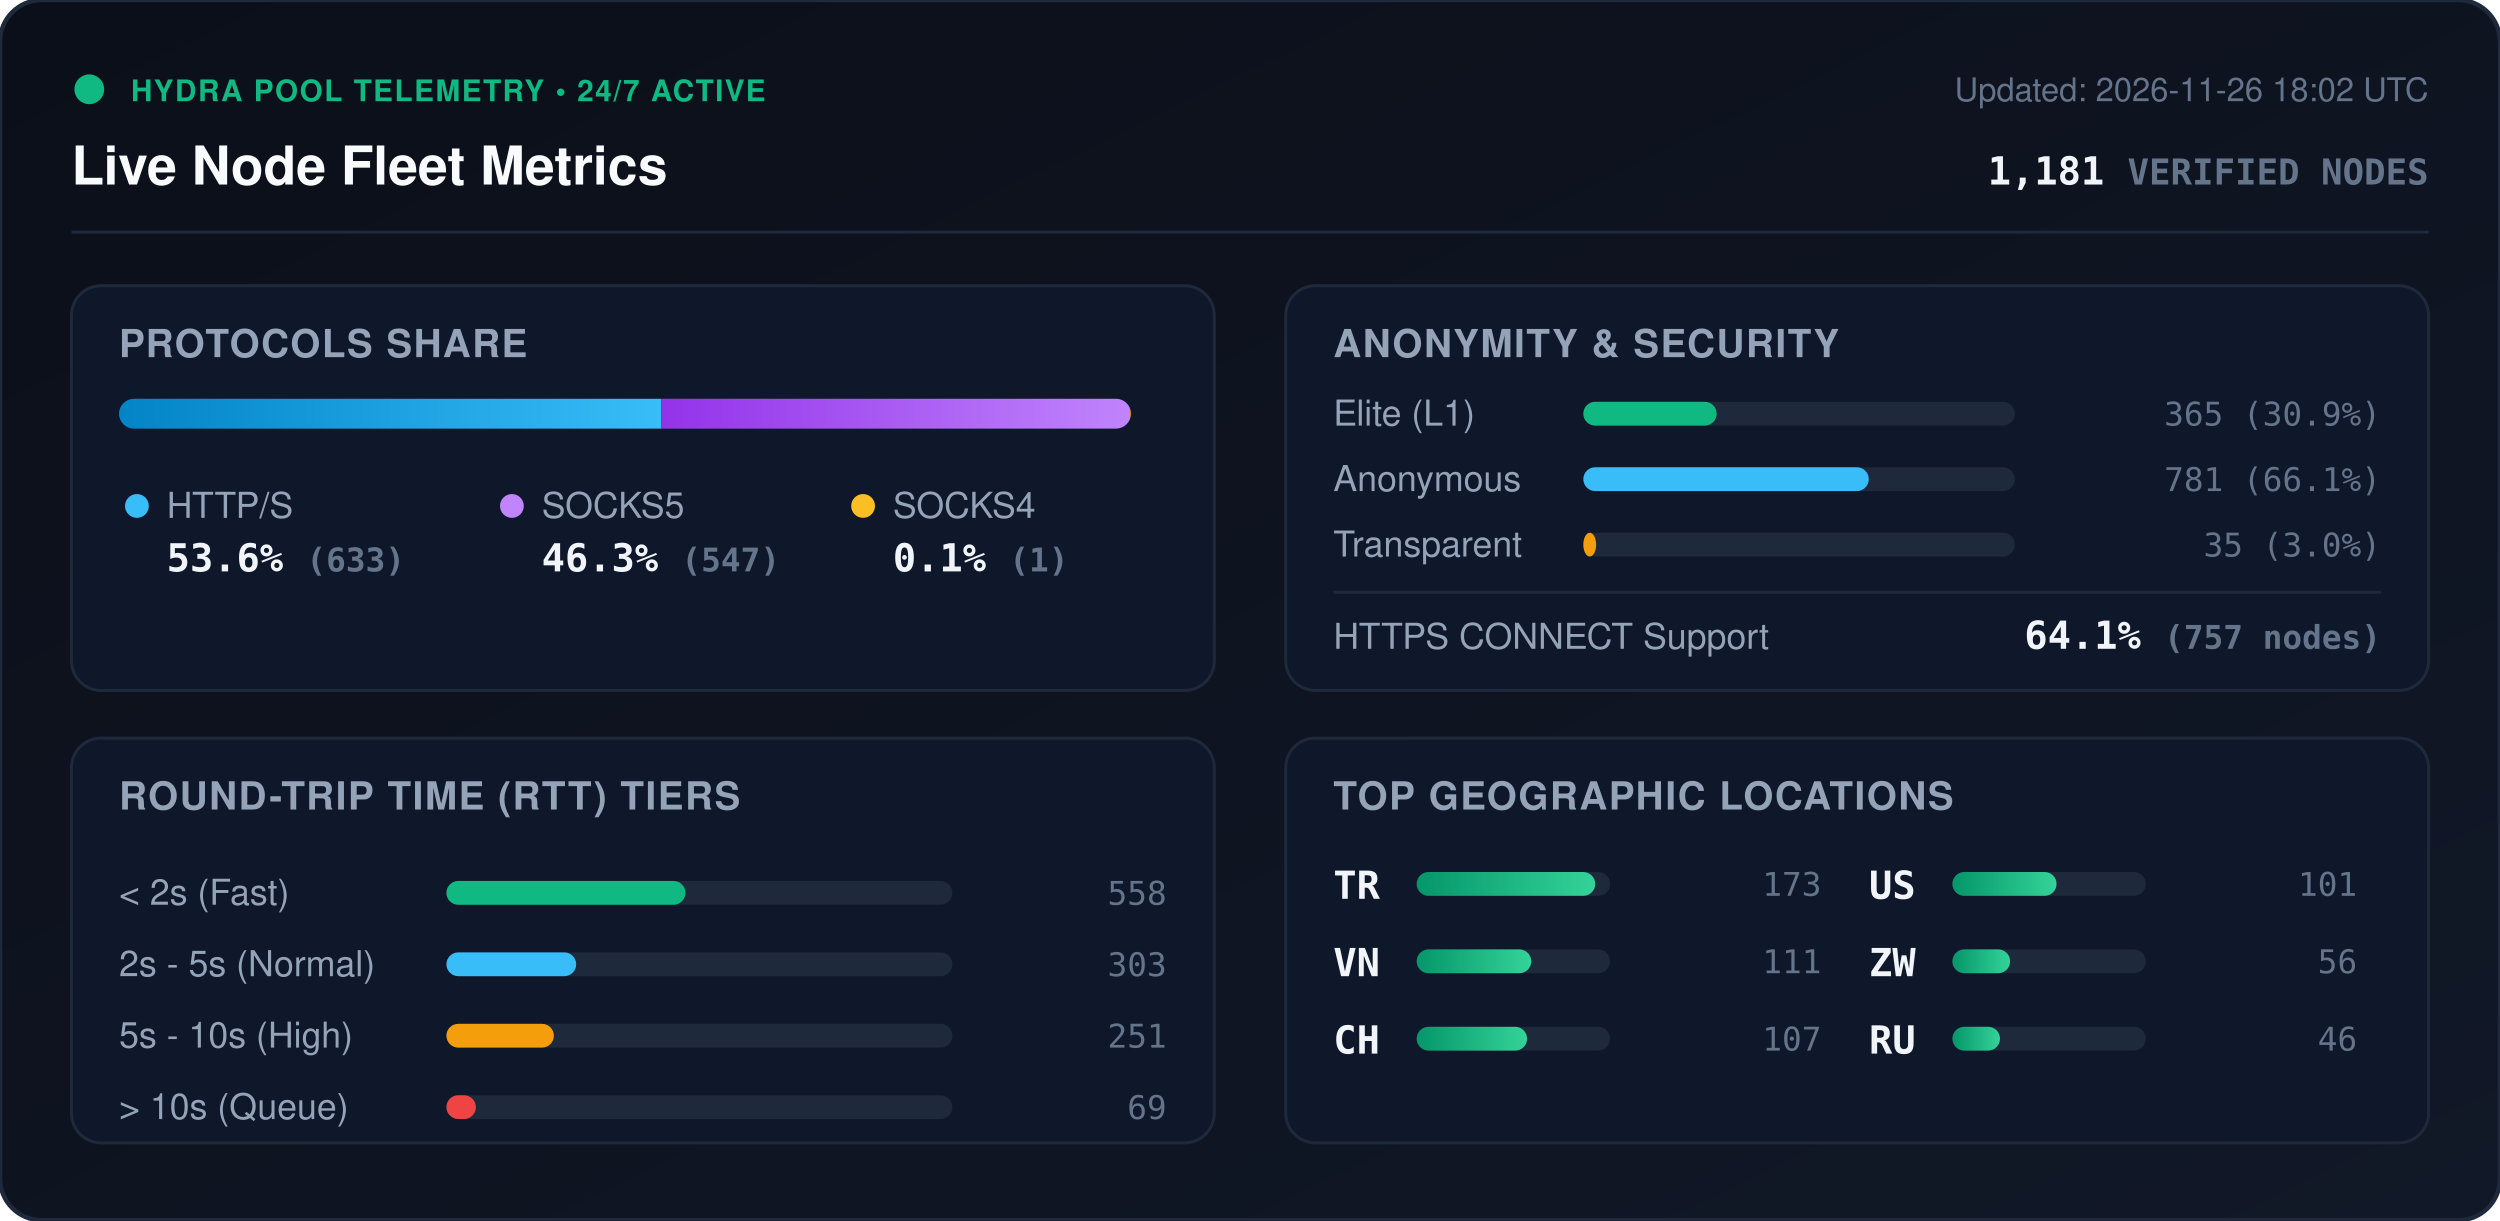
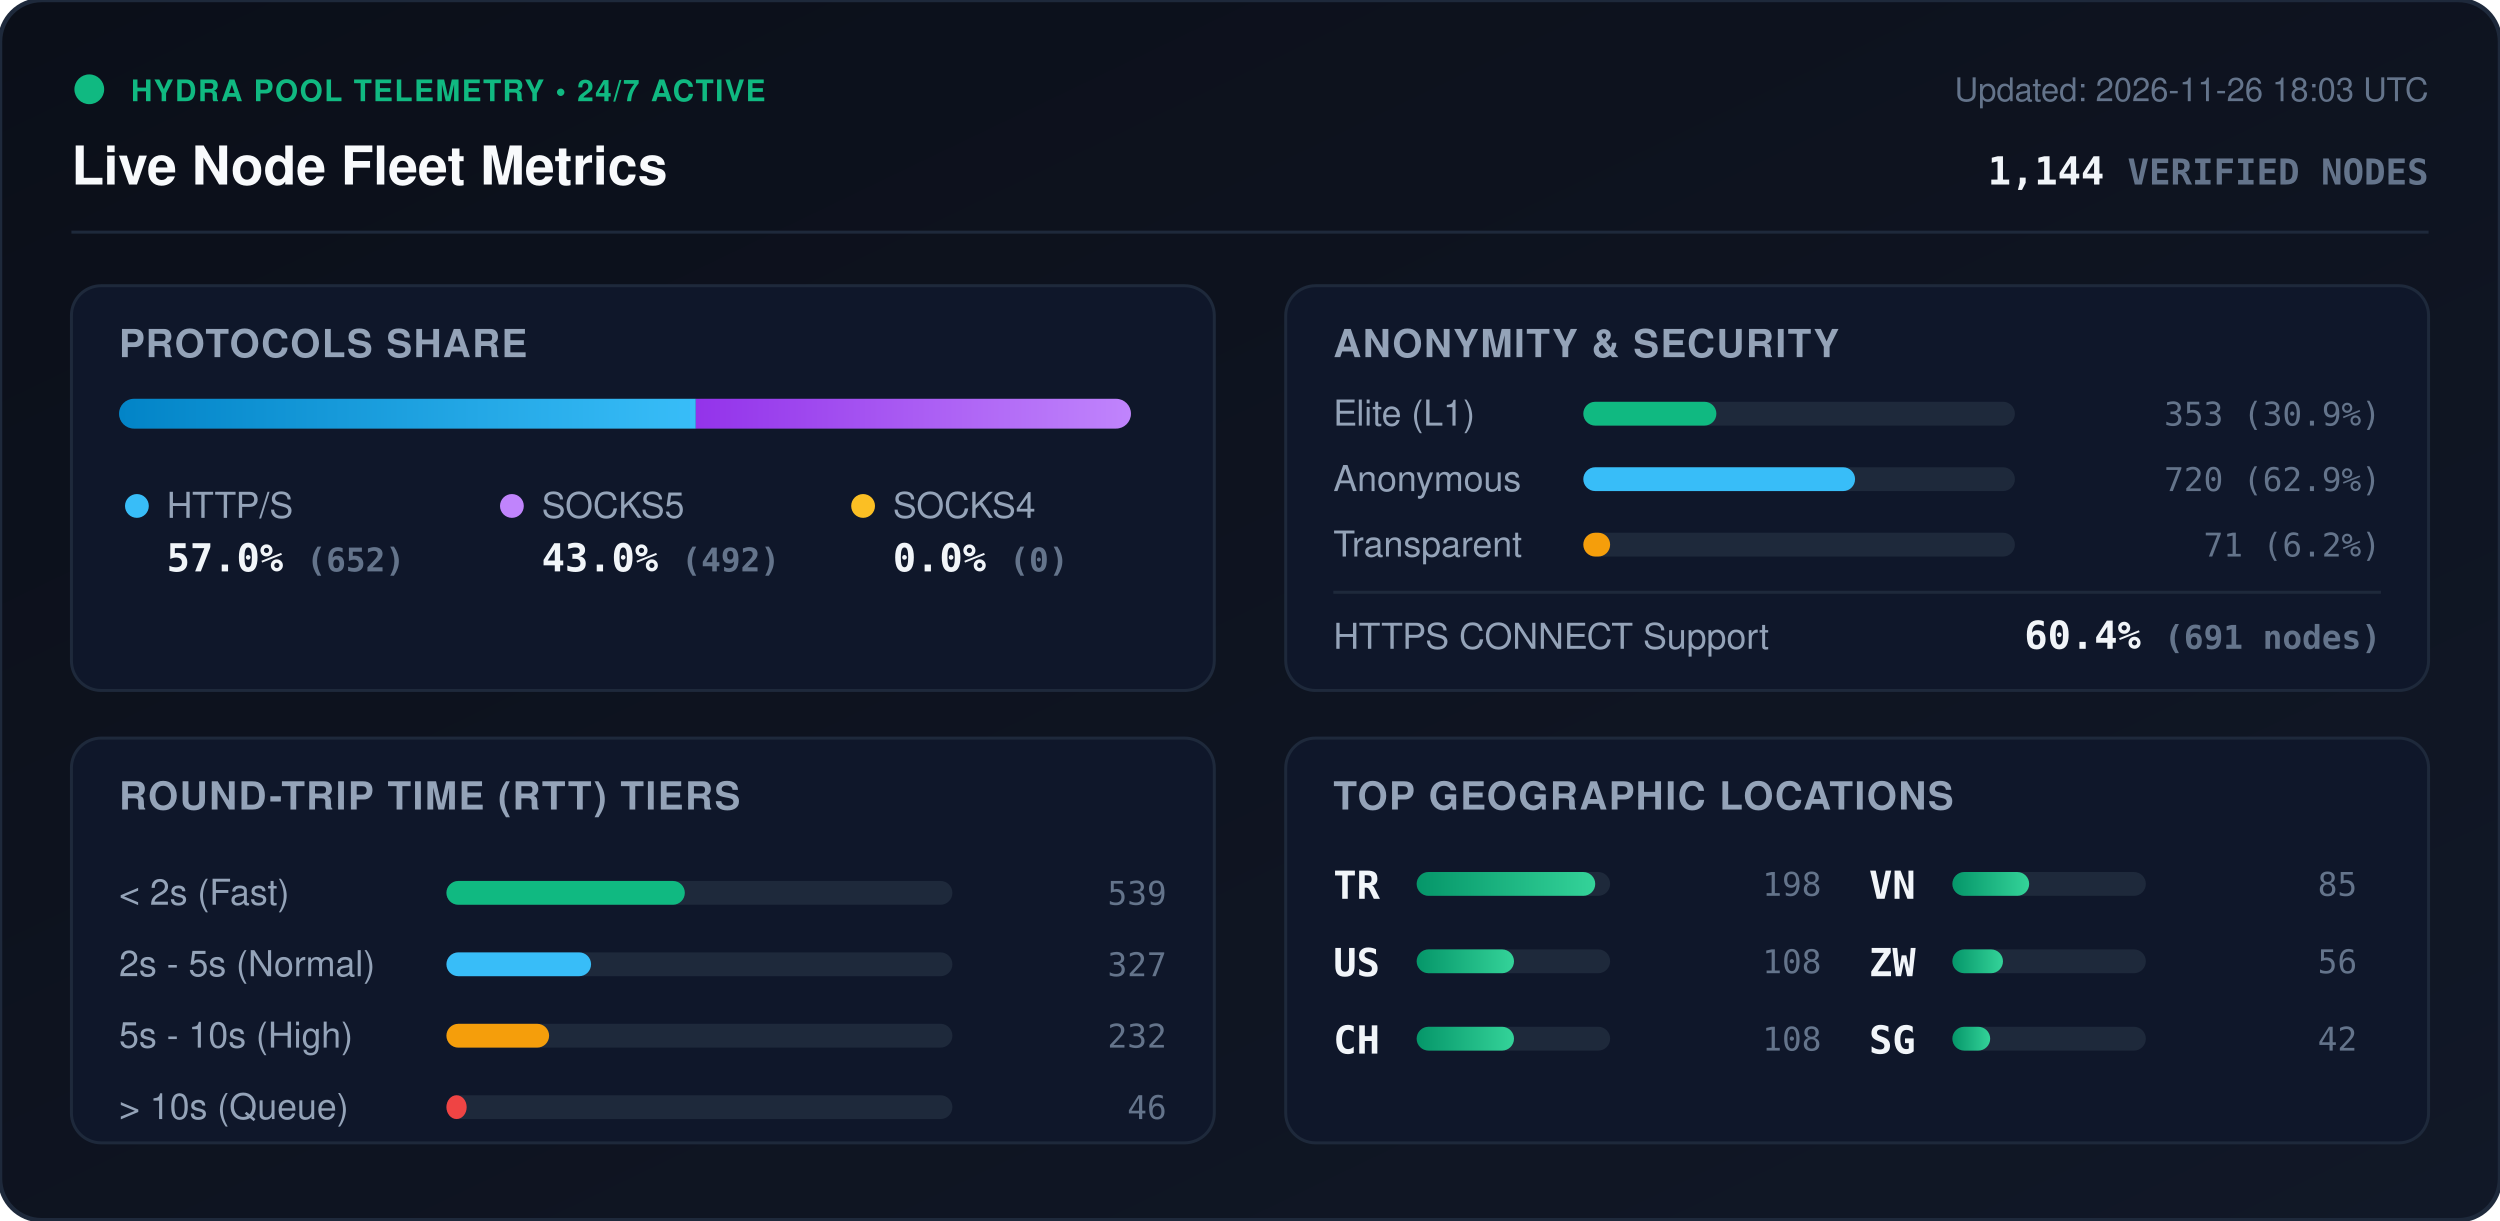
<svg xmlns="http://www.w3.org/2000/svg" viewBox="0 0 840 410" width="840" height="410" style="max-width: 100%; height: auto;">
  <defs>
    <linearGradient id="bg" x1="0%" y1="0%" x2="100%" y2="100%">
      <stop offset="0%" stop-color="#0b0f19" />
      <stop offset="100%" stop-color="#111827" />
    </linearGradient>
    <linearGradient id="bar-http" x1="0%" y1="0%" x2="100%" y2="0%">
      <stop offset="0%" stop-color="#0284c7" />
      <stop offset="100%" stop-color="#38bdf8" />
    </linearGradient>
    <linearGradient id="bar-socks5" x1="0%" y1="0%" x2="100%" y2="0%">
      <stop offset="0%" stop-color="#9333ea" />
      <stop offset="100%" stop-color="#c084fc" />
    </linearGradient>
    <linearGradient id="bar-socks4" x1="0%" y1="0%" x2="100%" y2="0%">
      <stop offset="0%" stop-color="#d97706" />
      <stop offset="100%" stop-color="#fbbf24" />
    </linearGradient>
    <linearGradient id="bar-green" x1="0%" y1="0%" x2="100%" y2="0%">
      <stop offset="0%" stop-color="#059669" />
      <stop offset="100%" stop-color="#34d399" />
    </linearGradient>
    <clipPath id="prog-track-clip">
      <rect width="340.0" height="10" rx="5" />
    </clipPath>
    <style>
      .title { font: 700 18px -apple-system, BlinkMacSystemFont, 'Segoe UI', Helvetica, Arial, sans-serif; fill: #f8fafc; }
      .sub { font: 500 11px -apple-system, BlinkMacSystemFont, 'Segoe UI', Helvetica, Arial, sans-serif; fill: #64748b; }
      .section-hdr { font: 600 13px -apple-system, BlinkMacSystemFont, 'Segoe UI', Helvetica, Arial, sans-serif; fill: #94a3b8; letter-spacing: 0.5px; }
      .metric-val { font: 700 13px -apple-system, BlinkMacSystemFont, 'Segoe UI', Helvetica, Arial, sans-serif; fill: #f1f5f9; }
      .metric-lbl { font: 500 12px -apple-system, BlinkMacSystemFont, 'Segoe UI', Helvetica, Arial, sans-serif; fill: #94a3b8; }
      .badge-txt { font: 700 10px -apple-system, BlinkMacSystemFont, 'Segoe UI', Helvetica, Arial, sans-serif; fill: #10b981; letter-spacing: 0.5px; }
      .mono { font-family: ui-monospace, SFMono-Regular, Menlo, Monaco, Consolas, monospace; }
      .pulse { animation: beacon 2s infinite ease-in-out; }
      @keyframes beacon { 0%, 100% { opacity: 1; } 50% { opacity: 0.35; } }
    </style>
  </defs>
  <rect width="840" height="410" rx="14" fill="url(#bg)" stroke="#1e293b" stroke-width="1.5" />
  <g transform="translate(24, 24)">
    <circle cx="6" cy="6" r="5" fill="#10b981" class="pulse" />
    <text x="20" y="10" class="badge-txt">HYDRA POOL TELEMETRY • 24/7 ACTIVE</text>
    <text x="0" y="38" class="title">Live Node Fleet Metrics</text>
-     <text x="792" y="10" text-anchor="end" class="sub">Updated: 2026-11-26 18:02 UTC</text>
-     <text x="792" y="38" text-anchor="end" class="metric-val mono" fill="#38bdf8">1,181 <tspan font-size="12" fill="#64748b">VERIFIED NODES</tspan>
+     <text x="792" y="10" text-anchor="end" class="sub">Updated: 2026-11-26 18:03 UTC</text>
+     <text x="792" y="38" text-anchor="end" class="metric-val mono" fill="#38bdf8">1,144 <tspan font-size="12" fill="#64748b">VERIFIED NODES</tspan>
    </text>
  </g>
  <line x1="24" y1="78" x2="816" y2="78" stroke="#1e293b" stroke-width="1" />
  <g transform="translate(24, 96)">
    <rect width="384" height="136" rx="10" fill="#0f172a" stroke="#1e293b" />
    <text x="16" y="24" class="section-hdr">PROTOCOLS SHARE</text>
    <g transform="translate(16, 38)">
      <rect width="340.0" height="10" rx="5" fill="#1e293b" />
      <g clip-path="url(#prog-track-clip)">
-         <rect x="0" width="182.2" height="10" fill="url(#bar-http)" />
-         <rect x="182.2" width="157.5" height="10" fill="url(#bar-socks5)" />
-         <rect x="339.7" width="0.3" height="10" fill="url(#bar-socks4)" />
+         <rect x="0" width="193.8" height="10" fill="url(#bar-http)" />
+         <rect x="193.8" width="146.2" height="10" fill="url(#bar-socks5)" />
+         <rect x="340.0" width="0.0" height="10" fill="url(#bar-socks4)" />
      </g>
    </g>
    <g transform="translate(16, 68)">
      <circle cx="6" cy="6" r="4" fill="#38bdf8" />
      <text x="16" y="10" class="metric-lbl">HTTP/S</text>
-       <text x="16" y="28" class="metric-val mono">53.6% <tspan font-size="11" fill="#64748b">(633)</tspan>
+       <text x="16" y="28" class="metric-val mono">57.0% <tspan font-size="11" fill="#64748b">(652)</tspan>
      </text>
      <circle cx="132" cy="6" r="4" fill="#c084fc" />
      <text x="142" y="10" class="metric-lbl">SOCKS5</text>
-       <text x="142" y="28" class="metric-val mono">46.3% <tspan font-size="11" fill="#64748b">(547)</tspan>
+       <text x="142" y="28" class="metric-val mono">43.0% <tspan font-size="11" fill="#64748b">(492)</tspan>
      </text>
      <circle cx="250" cy="6" r="4" fill="#fbbf24" />
      <text x="260" y="10" class="metric-lbl">SOCKS4</text>
-       <text x="260" y="28" class="metric-val mono">0.1% <tspan font-size="11" fill="#64748b">(1)</tspan>
+       <text x="260" y="28" class="metric-val mono">0.0% <tspan font-size="11" fill="#64748b">(0)</tspan>
      </text>
    </g>
  </g>
  <g transform="translate(432, 96)">
    <rect width="384" height="136" rx="10" fill="#0f172a" stroke="#1e293b" />
    <text x="16" y="24" class="section-hdr">ANONYMITY &amp; SECURITY</text>
    <text x="16" y="47" class="metric-lbl">Elite (L1)</text>
    <rect x="100" y="39" width="145.0" height="8" rx="4" fill="#1e293b" />
-     <rect x="100" y="39" width="44.8" height="8" rx="4" fill="#10b981" />
-     <text x="368" y="47" text-anchor="end" class="mono sub" fill="#e2e8f0">365 (30.9%)</text>
+     <rect x="100" y="39" width="44.7" height="8" rx="4" fill="#10b981" />
+     <text x="368" y="47" text-anchor="end" class="mono sub" fill="#e2e8f0">353 (30.9%)</text>
    <text x="16" y="69" class="metric-lbl">Anonymous</text>
    <rect x="100" y="61" width="145.0" height="8" rx="4" fill="#1e293b" />
-     <rect x="100" y="61" width="95.9" height="8" rx="4" fill="#38bdf8" />
-     <text x="368" y="69" text-anchor="end" class="mono sub" fill="#e2e8f0">781 (66.1%)</text>
+     <rect x="100" y="61" width="91.3" height="8" rx="4" fill="#38bdf8" />
+     <text x="368" y="69" text-anchor="end" class="mono sub" fill="#e2e8f0">720 (62.9%)</text>
    <text x="16" y="91" class="metric-lbl">Transparent</text>
    <rect x="100" y="83" width="145.0" height="8" rx="4" fill="#1e293b" />
-     <rect x="100" y="83" width="4.3" height="8" rx="4" fill="#f59e0b" />
-     <text x="368" y="91" text-anchor="end" class="mono sub" fill="#e2e8f0">35 (3.0%)</text>
+     <rect x="100" y="83" width="9.0" height="8" rx="4" fill="#f59e0b" />
+     <text x="368" y="91" text-anchor="end" class="mono sub" fill="#e2e8f0">71 (6.2%)</text>
    <line x1="16" y1="103" x2="368" y2="103" stroke="#1e293b" stroke-width="1" />
    <text x="16" y="122" class="metric-lbl">HTTPS CONNECT Support</text>
-     <text x="368" y="122" text-anchor="end" class="metric-val mono" fill="#34d399">64.1% <tspan font-size="11" fill="#64748b">(757 nodes)</tspan>
+     <text x="368" y="122" text-anchor="end" class="metric-val mono" fill="#34d399">60.4% <tspan font-size="11" fill="#64748b">(691 nodes)</tspan>
    </text>
  </g>
  <g transform="translate(24, 248)">
    <rect width="384" height="136" rx="10" fill="#0f172a" stroke="#1e293b" />
    <text x="16" y="24" class="section-hdr">ROUND-TRIP TIME (RTT) TIERS</text>
    <g transform="translate(16, 42)">
      <text x="0" y="14" class="metric-lbl">&lt; 2s (Fast)</text>
      <rect x="110" y="6" width="170" height="8" rx="4" fill="#1e293b" />
-       <rect x="110" y="6" width="80.3" height="8" rx="4" fill="#10b981" />
-       <text x="352" y="14" text-anchor="end" class="mono sub">558</text>
+       <rect x="110" y="6" width="80.1" height="8" rx="4" fill="#10b981" />
+       <text x="352" y="14" text-anchor="end" class="mono sub">539</text>
      <text x="0" y="38" class="metric-lbl">2s - 5s (Normal)</text>
      <rect x="110" y="30" width="170" height="8" rx="4" fill="#1e293b" />
-       <rect x="110" y="30" width="43.6" height="8" rx="4" fill="#38bdf8" />
-       <text x="352" y="38" text-anchor="end" class="mono sub">303</text>
+       <rect x="110" y="30" width="48.6" height="8" rx="4" fill="#38bdf8" />
+       <text x="352" y="38" text-anchor="end" class="mono sub">327</text>
      <text x="0" y="62" class="metric-lbl">5s - 10s (High)</text>
      <rect x="110" y="54" width="170" height="8" rx="4" fill="#1e293b" />
-       <rect x="110" y="54" width="36.1" height="8" rx="4" fill="#f59e0b" />
-       <text x="352" y="62" text-anchor="end" class="mono sub">251</text>
+       <rect x="110" y="54" width="34.5" height="8" rx="4" fill="#f59e0b" />
+       <text x="352" y="62" text-anchor="end" class="mono sub">232</text>
      <text x="0" y="86" class="metric-lbl">&gt; 10s (Queue)</text>
      <rect x="110" y="78" width="170" height="8" rx="4" fill="#1e293b" />
-       <rect x="110" y="78" width="9.9" height="8" rx="4" fill="#ef4444" />
-       <text x="352" y="86" text-anchor="end" class="mono sub">69</text>
+       <rect x="110" y="78" width="6.8" height="8" rx="4" fill="#ef4444" />
+       <text x="352" y="86" text-anchor="end" class="mono sub">46</text>
    </g>
  </g>
  <g transform="translate(432, 248)">
    <rect width="384" height="136" rx="10" fill="#0f172a" stroke="#1e293b" />
    <text x="16" y="24" class="section-hdr">TOP GEOGRAPHIC LOCATIONS</text>
    <g transform="translate(16, 42)">
      <g transform="translate(0, 0)">
        <text x="0" y="12" class="mono metric-val" font-size="12">TR</text>
        <rect x="28" y="3" width="65" height="8" rx="4" fill="#1e293b" />
        <rect x="28" y="3" width="60.0" height="8" rx="4" fill="url(#bar-green)" />
-         <text x="164" y="11" text-anchor="end" class="mono sub">173</text>
+         <text x="164" y="11" text-anchor="end" class="mono sub">198</text>
      </g>
      <g transform="translate(0, 26)">
-         <text x="0" y="12" class="mono metric-val" font-size="12">VN</text>
+         <text x="0" y="12" class="mono metric-val" font-size="12">US</text>
        <rect x="28" y="3" width="65" height="8" rx="4" fill="#1e293b" />
-         <rect x="28" y="3" width="38.5" height="8" rx="4" fill="url(#bar-green)" />
-         <text x="164" y="11" text-anchor="end" class="mono sub">111</text>
+         <rect x="28" y="3" width="32.7" height="8" rx="4" fill="url(#bar-green)" />
+         <text x="164" y="11" text-anchor="end" class="mono sub">108</text>
      </g>
      <g transform="translate(0, 52)">
        <text x="0" y="12" class="mono metric-val" font-size="12">CH</text>
        <rect x="28" y="3" width="65" height="8" rx="4" fill="#1e293b" />
-         <rect x="28" y="3" width="37.1" height="8" rx="4" fill="url(#bar-green)" />
-         <text x="164" y="11" text-anchor="end" class="mono sub">107</text>
+         <rect x="28" y="3" width="32.7" height="8" rx="4" fill="url(#bar-green)" />
+         <text x="164" y="11" text-anchor="end" class="mono sub">108</text>
      </g>
      <g transform="translate(180, 0)">
-         <text x="0" y="12" class="mono metric-val" font-size="12">US</text>
+         <text x="0" y="12" class="mono metric-val" font-size="12">VN</text>
        <rect x="28" y="3" width="65" height="8" rx="4" fill="#1e293b" />
-         <rect x="28" y="3" width="35.0" height="8" rx="4" fill="url(#bar-green)" />
-         <text x="164" y="11" text-anchor="end" class="mono sub">101</text>
+         <rect x="28" y="3" width="25.8" height="8" rx="4" fill="url(#bar-green)" />
+         <text x="164" y="11" text-anchor="end" class="mono sub">85</text>
      </g>
      <g transform="translate(180, 26)">
        <text x="0" y="12" class="mono metric-val" font-size="12">ZW</text>
        <rect x="28" y="3" width="65" height="8" rx="4" fill="#1e293b" />
-         <rect x="28" y="3" width="19.4" height="8" rx="4" fill="url(#bar-green)" />
+         <rect x="28" y="3" width="17.0" height="8" rx="4" fill="url(#bar-green)" />
        <text x="164" y="11" text-anchor="end" class="mono sub">56</text>
      </g>
      <g transform="translate(180, 52)">
-         <text x="0" y="12" class="mono metric-val" font-size="12">RU</text>
+         <text x="0" y="12" class="mono metric-val" font-size="12">SG</text>
        <rect x="28" y="3" width="65" height="8" rx="4" fill="#1e293b" />
-         <rect x="28" y="3" width="16.0" height="8" rx="4" fill="url(#bar-green)" />
-         <text x="164" y="11" text-anchor="end" class="mono sub">46</text>
+         <rect x="28" y="3" width="12.7" height="8" rx="4" fill="url(#bar-green)" />
+         <text x="164" y="11" text-anchor="end" class="mono sub">42</text>
      </g>
    </g>
  </g>
</svg>
